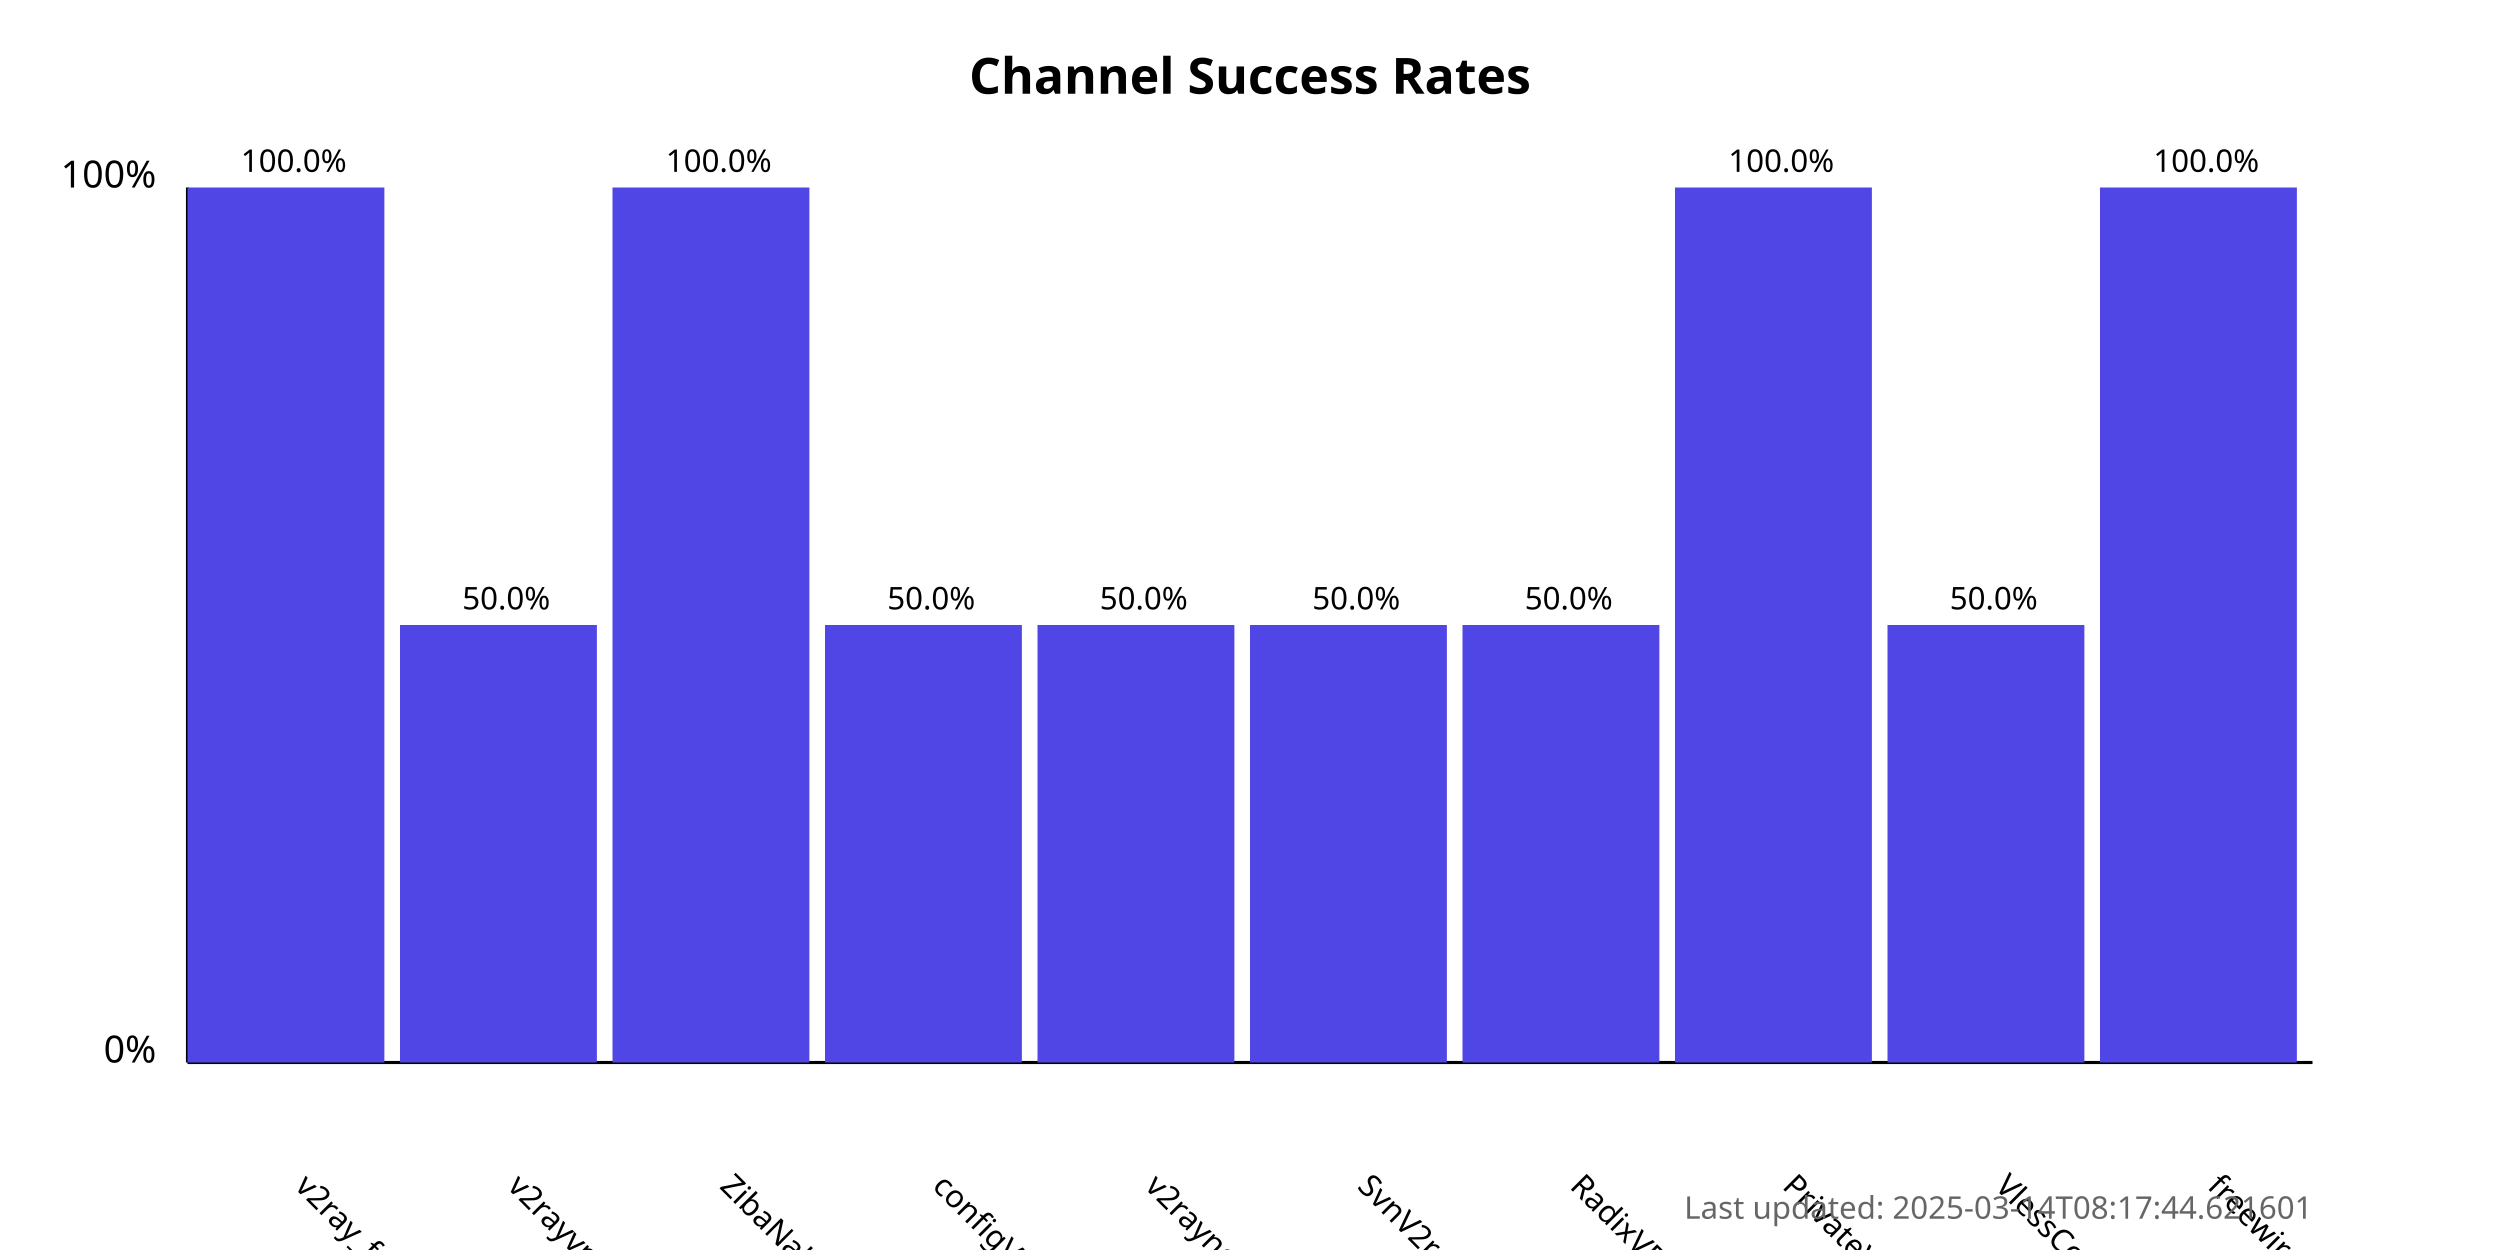
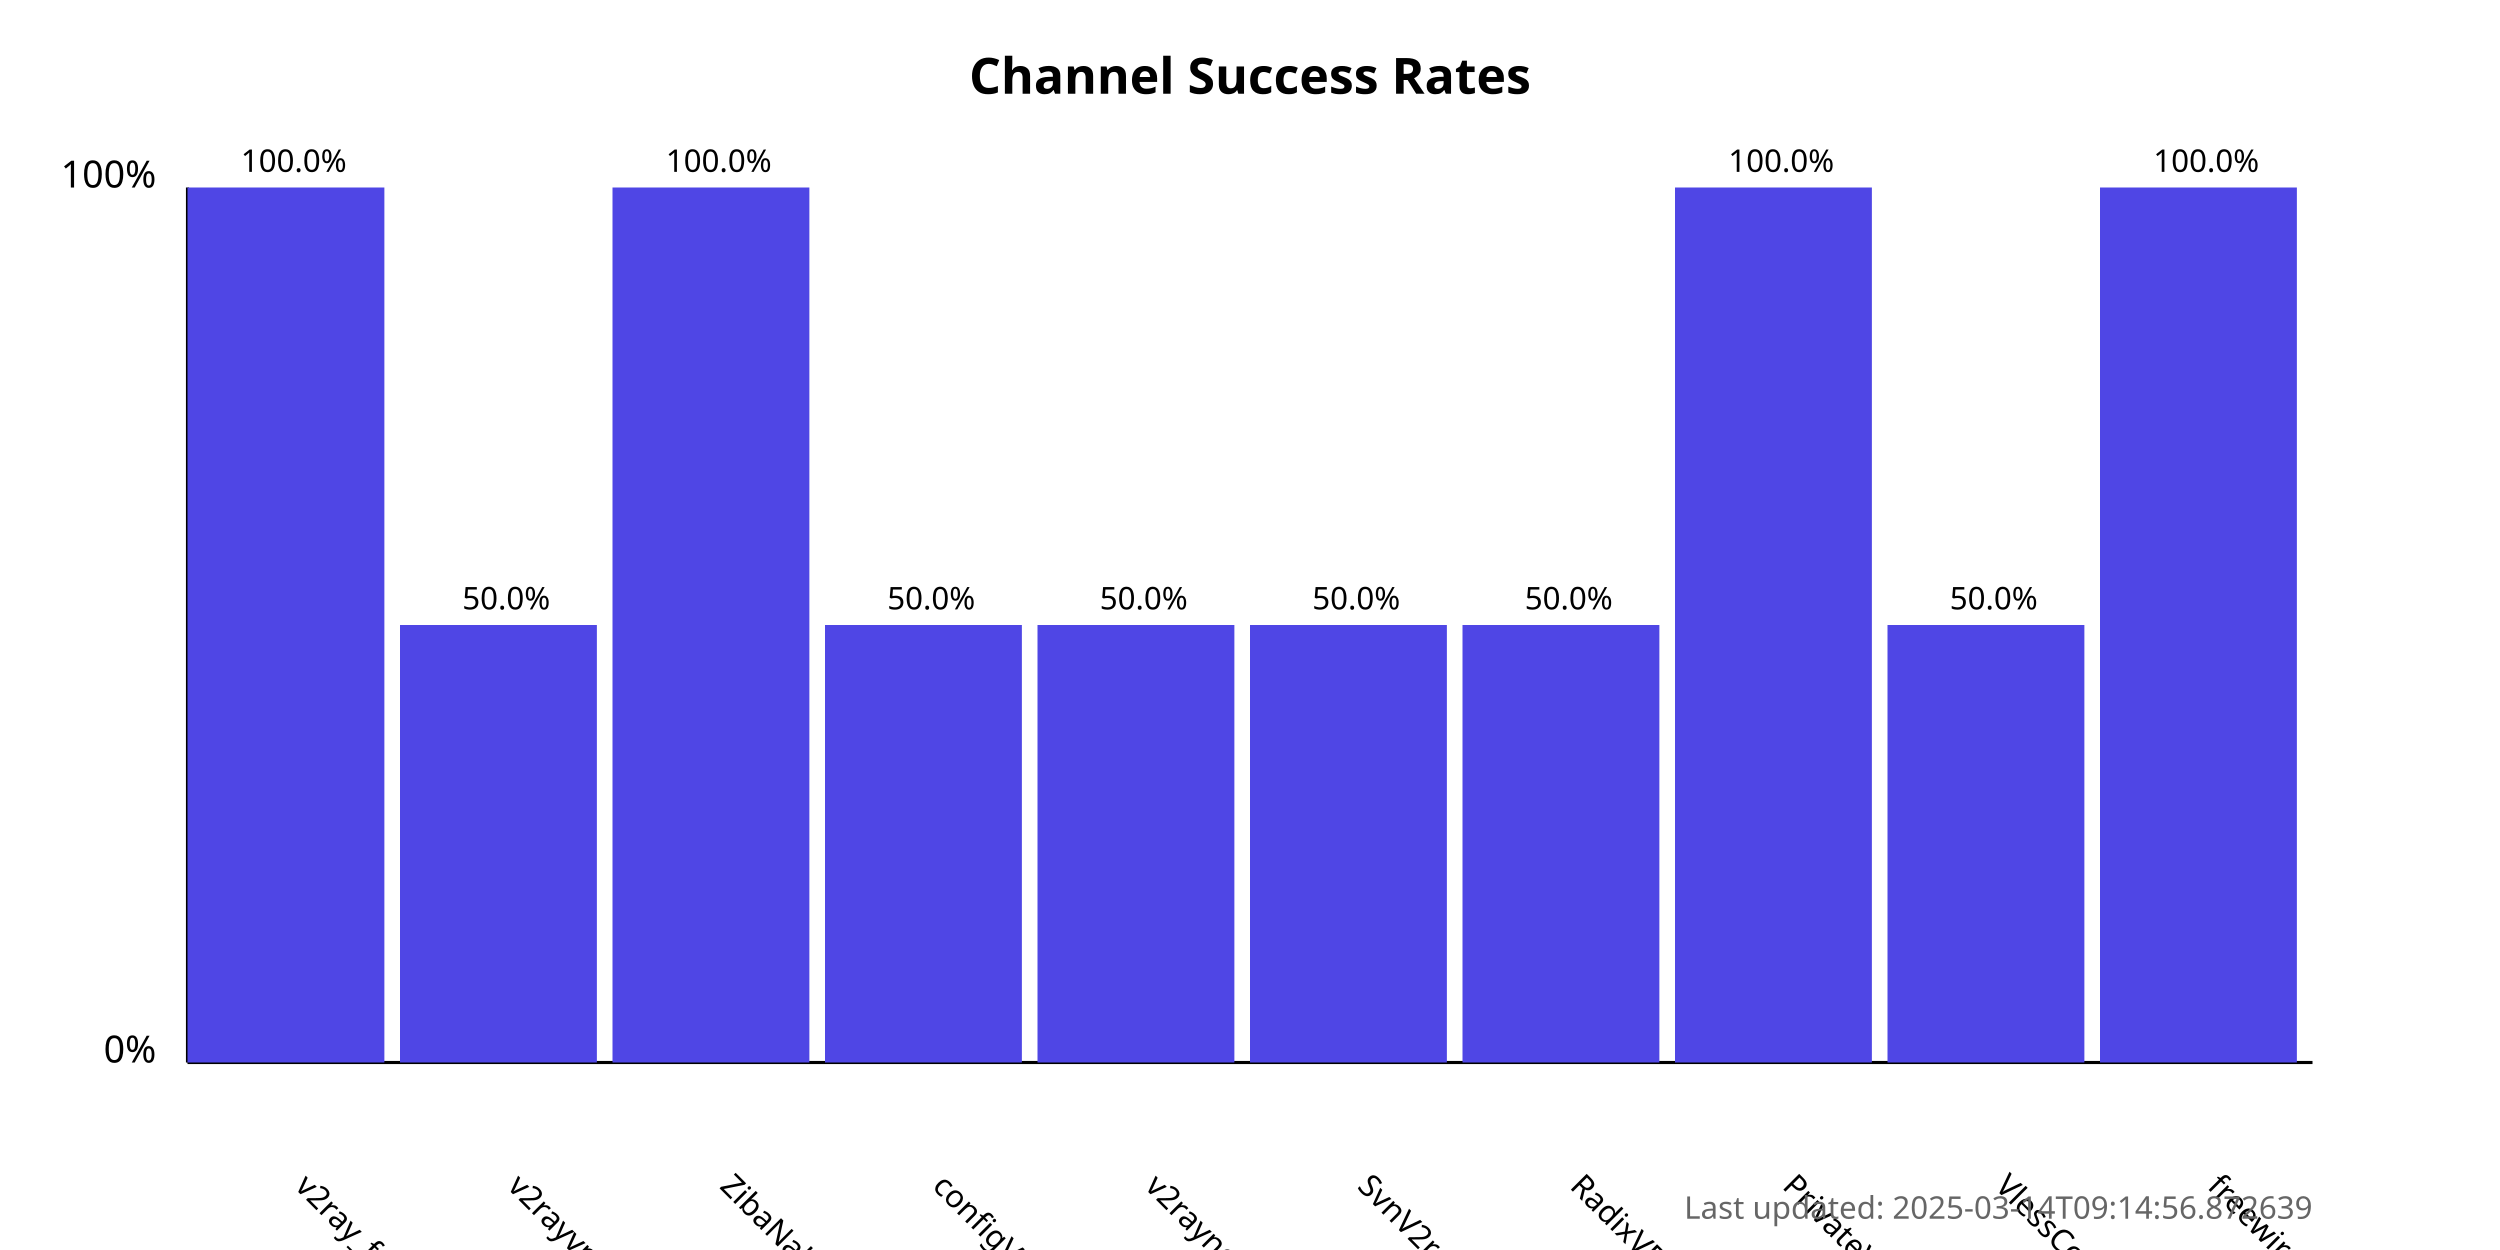
<svg xmlns="http://www.w3.org/2000/svg" width="800" height="400">
  <style>
            .chart-title { font: bold 16px sans-serif; }
            .axis-label { font: 12px sans-serif; }
            .tick-label { font: 10px sans-serif; }
            .bar { fill: #4f46e5; }
            .bar:hover { fill: #6366f1; }
            .timestamp { font: 10px sans-serif; fill: #666; }
        </style>
  <text x="400.0" y="30" text-anchor="middle" class="chart-title">
            Channel Success Rates
        </text>
  <line x1="60" y1="340" x2="60" y2="60" stroke="black" stroke-width="1" />
  <line x1="60" y1="340" x2="740" y2="340" stroke="black" stroke-width="1" />
  <text x="50" y="340" text-anchor="end" class="axis-label">0%</text>
  <text x="50" y="60" text-anchor="end" class="axis-label">100%</text>
  <g>
    <rect x="60" y="60.0" width="63.0" height="280.0" class="bar" />
    <text x="94.0" y="380" transform="rotate(45, 94.0, 380)" text-anchor="start" class="tick-label">
                v2ray_free_conf
            </text>
    <text x="94.0" y="55.0" text-anchor="middle" class="tick-label">
                100.0%
            </text>
  </g>
  <g>
    <rect x="128.0" y="200.0" width="63.0" height="140.0" class="bar" />
    <text x="162.0" y="380" transform="rotate(45, 162.0, 380)" text-anchor="start" class="tick-label">
                v2rayvpno
            </text>
    <text x="162.0" y="195.0" text-anchor="middle" class="tick-label">
                50.0%
            </text>
  </g>
  <g>
    <rect x="196.0" y="60.0" width="63.0" height="280.0" class="bar" />
    <text x="230.0" y="380" transform="rotate(45, 230.0, 380)" text-anchor="start" class="tick-label">
                ZibaNabz
            </text>
    <text x="230.0" y="55.0" text-anchor="middle" class="tick-label">
                100.0%
            </text>
  </g>
  <g>
    <rect x="264.0" y="200.0" width="63.0" height="140.0" class="bar" />
    <text x="298.0" y="380" transform="rotate(45, 298.0, 380)" text-anchor="start" class="tick-label">
                configV2rayForFree
            </text>
    <text x="298.0" y="195.0" text-anchor="middle" class="tick-label">
                50.0%
            </text>
  </g>
  <g>
    <rect x="332.0" y="200.0" width="63.0" height="140.0" class="bar" />
    <text x="366.0" y="380" transform="rotate(45, 366.0, 380)" text-anchor="start" class="tick-label">
                v2rayngvpn
            </text>
    <text x="366.0" y="195.0" text-anchor="middle" class="tick-label">
                50.0%
            </text>
  </g>
  <g>
    <rect x="400.0" y="200.0" width="63.0" height="140.0" class="bar" />
    <text x="434.0" y="380" transform="rotate(45, 434.0, 380)" text-anchor="start" class="tick-label">
                SvnV2ray
            </text>
    <text x="434.0" y="195.0" text-anchor="middle" class="tick-label">
                50.0%
            </text>
  </g>
  <g>
    <rect x="468.0" y="200.0" width="63.0" height="140.0" class="bar" />
    <text x="502.0" y="380" transform="rotate(45, 502.0, 380)" text-anchor="start" class="tick-label">
                RadixVPN
            </text>
    <text x="502.0" y="195.0" text-anchor="middle" class="tick-label">
                50.0%
            </text>
  </g>
  <g>
    <rect x="536.0" y="60.0" width="63.0" height="280.0" class="bar" />
    <text x="570.0" y="380" transform="rotate(45, 570.0, 380)" text-anchor="start" class="tick-label">
                PrivateVPNs
            </text>
    <text x="570.0" y="55.0" text-anchor="middle" class="tick-label">
                100.0%
            </text>
  </g>
  <g>
    <rect x="604.0" y="200.0" width="63.0" height="140.0" class="bar" />
    <text x="638.0" y="380" transform="rotate(45, 638.0, 380)" text-anchor="start" class="tick-label">
                VlessConfig
            </text>
    <text x="638.0" y="195.0" text-anchor="middle" class="tick-label">
                50.0%
            </text>
  </g>
  <g>
    <rect x="672.0" y="60.0" width="63.0" height="280.0" class="bar" />
    <text x="706.0" y="380" transform="rotate(45, 706.0, 380)" text-anchor="start" class="tick-label">
                freewireguard
            </text>
    <text x="706.0" y="55.0" text-anchor="middle" class="tick-label">
                100.0%
            </text>
  </g>
  <text x="740" y="390" text-anchor="end" class="timestamp">
-             Last updated: 2025-03-14T08:17:44.621601
+             Last updated: 2025-03-14T09:14:56.872639
        </text>
</svg>
